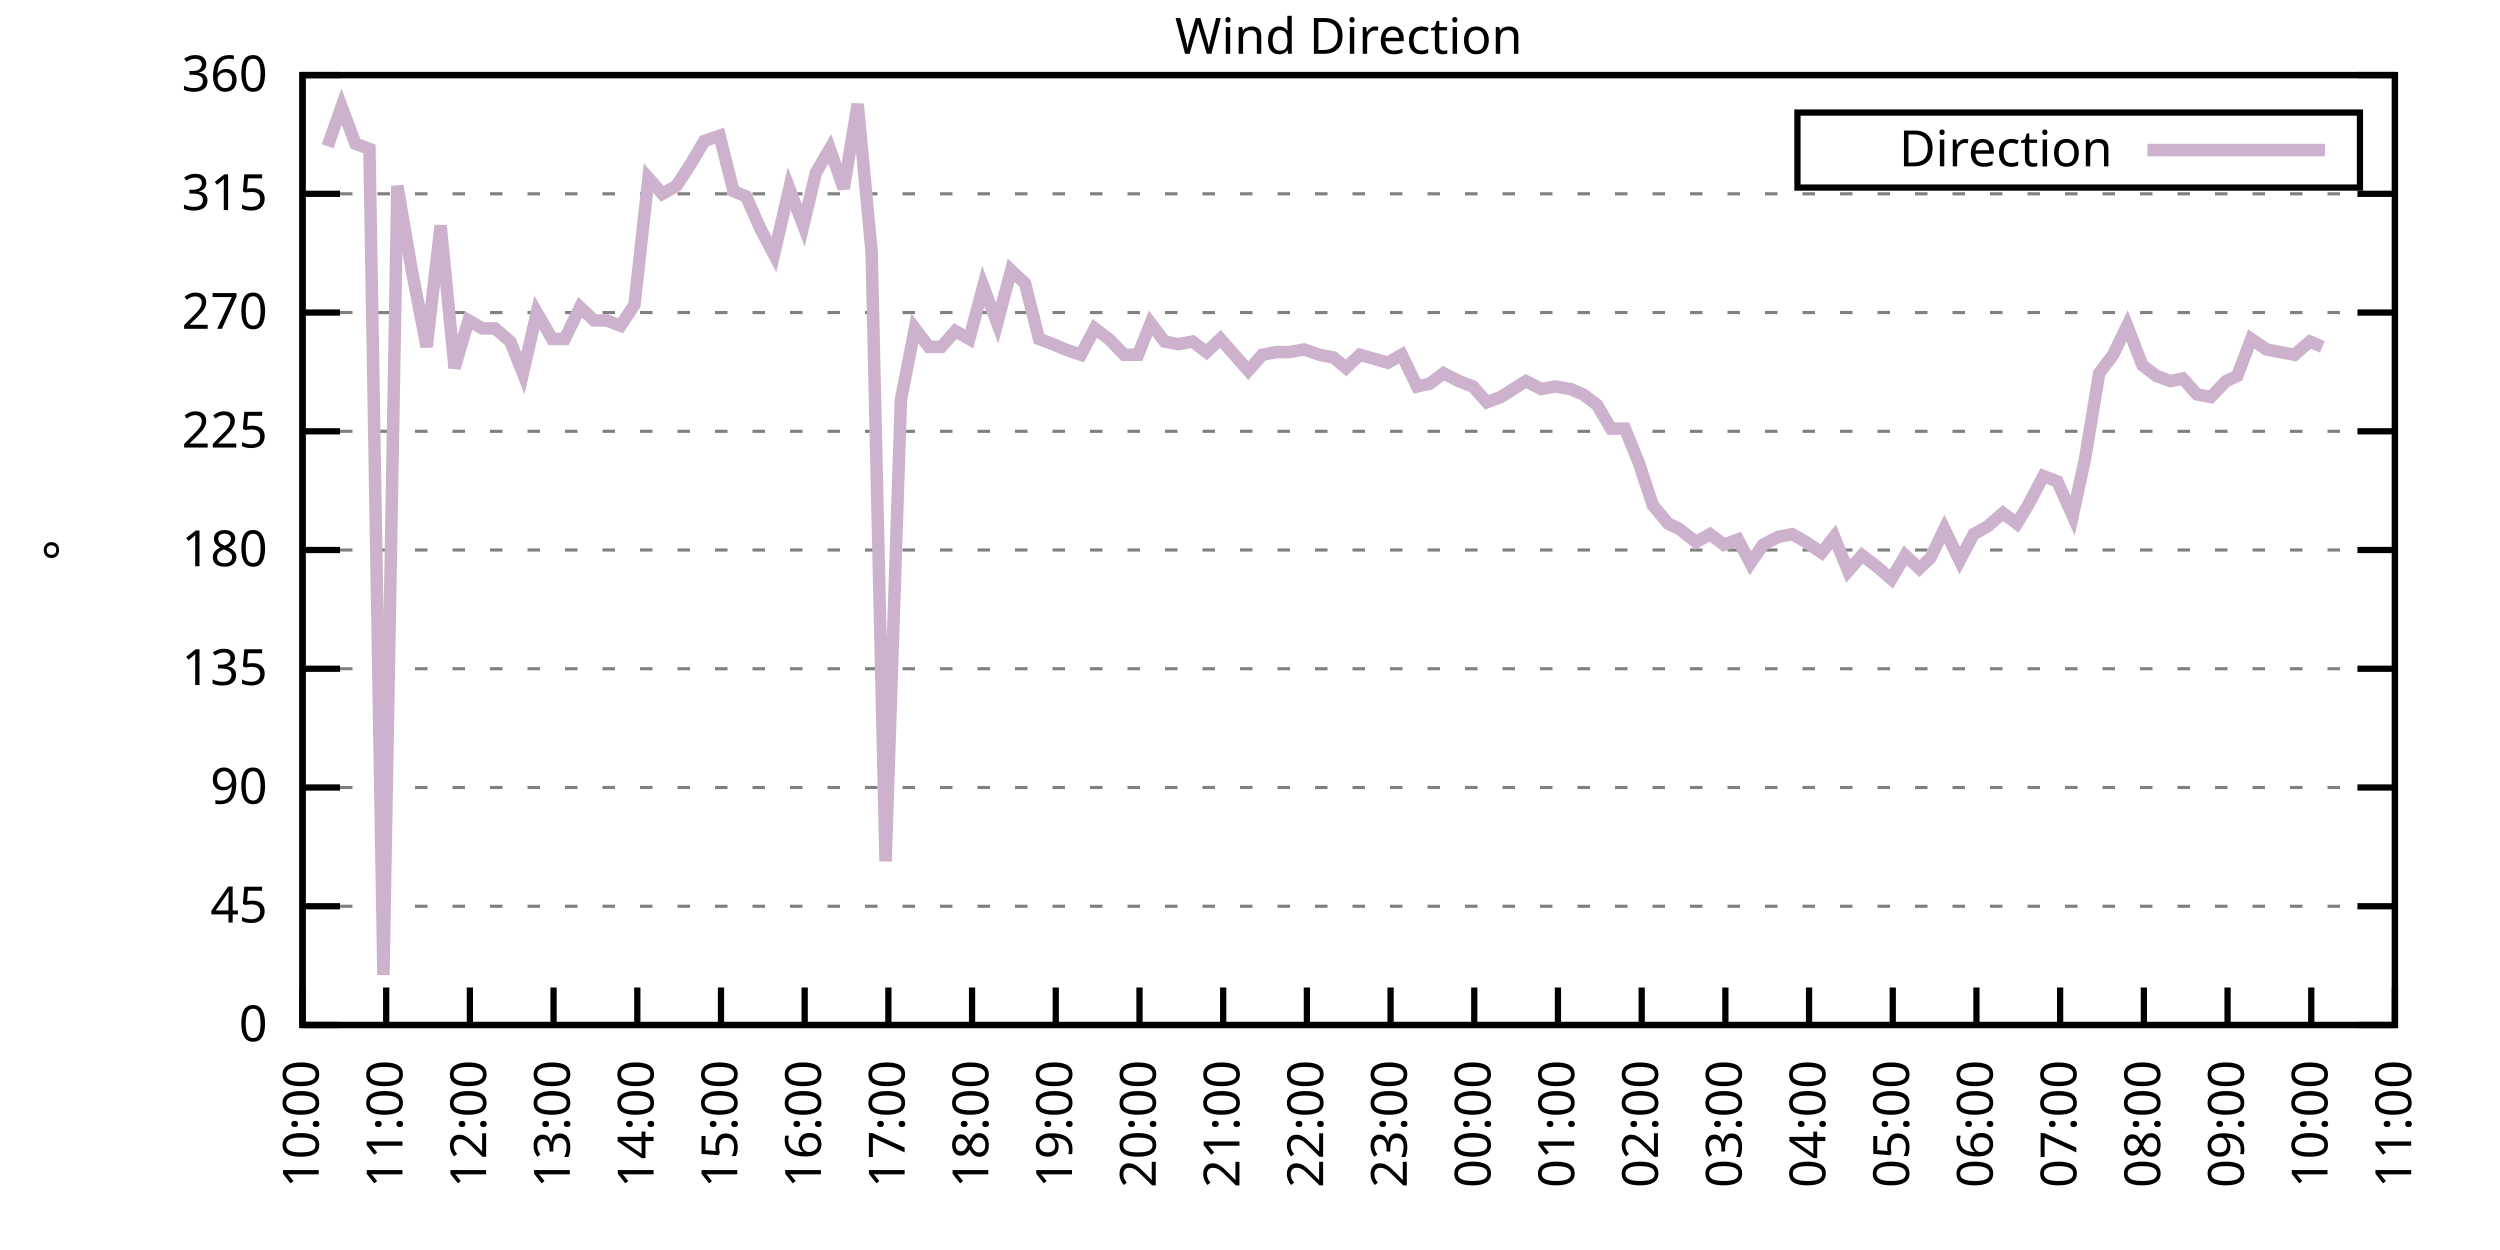
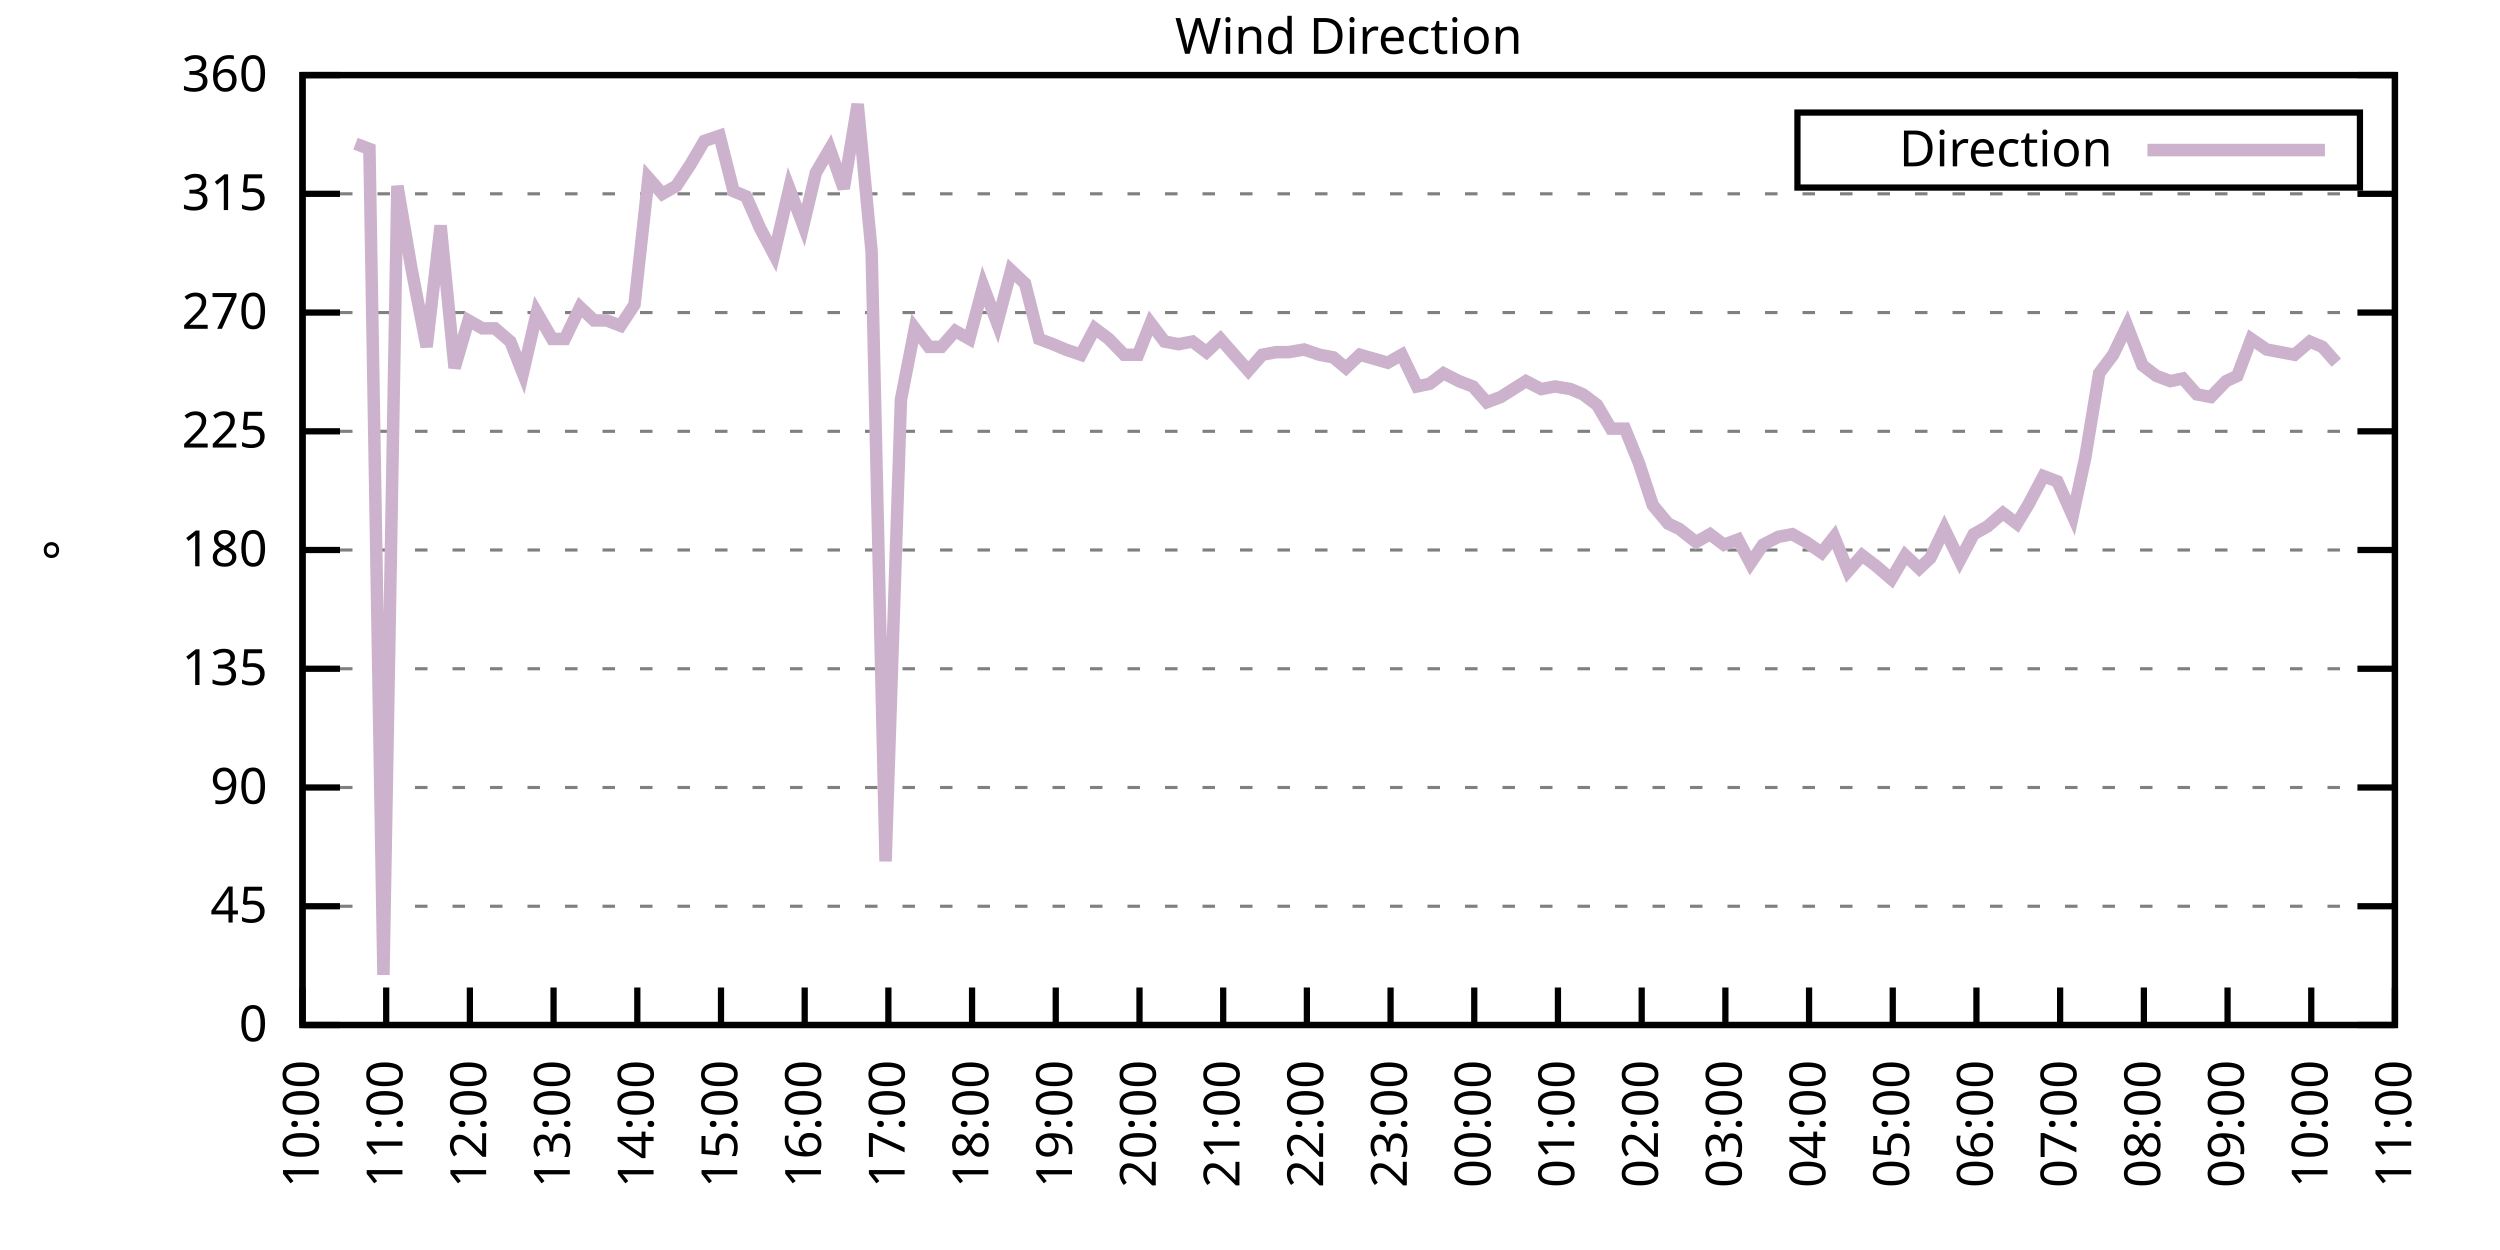
<svg xmlns="http://www.w3.org/2000/svg" xmlns:xlink="http://www.w3.org/1999/xlink" width="400" height="200" viewBox="0 0 400 200">
  <g id="gnuplot_canvas">
    <rect x="0" y="0" width="400" height="200" fill="none" />
    <defs>
      <circle id="gpDot" r="0.5" stroke-width="0.5" stroke="currentColor" />
      <path id="gpPt0" stroke-width="0.333" stroke="currentColor" d="M-1,0 h2 M0,-1 v2" />
      <path id="gpPt1" stroke-width="0.333" stroke="currentColor" d="M-1,-1 L1,1 M1,-1 L-1,1" />
      <path id="gpPt2" stroke-width="0.333" stroke="currentColor" d="M-1,0 L1,0 M0,-1 L0,1 M-1,-1 L1,1 M-1,1 L1,-1" />
      <rect id="gpPt3" stroke-width="0.333" stroke="currentColor" x="-1" y="-1" width="2" height="2" />
      <rect id="gpPt4" stroke-width="0.333" stroke="currentColor" fill="currentColor" x="-1" y="-1" width="2" height="2" />
      <circle id="gpPt5" stroke-width="0.333" stroke="currentColor" cx="0" cy="0" r="1" />
      <use xlink:href="#gpPt5" id="gpPt6" fill="currentColor" stroke="none" />
      <path id="gpPt7" stroke-width="0.333" stroke="currentColor" d="M0,-1.33 L-1.33,0.67 L1.33,0.67 z" />
      <use xlink:href="#gpPt7" id="gpPt8" fill="currentColor" stroke="none" />
      <use xlink:href="#gpPt7" id="gpPt9" stroke="currentColor" transform="rotate(180)" />
      <use xlink:href="#gpPt9" id="gpPt10" fill="currentColor" stroke="none" />
      <use xlink:href="#gpPt3" id="gpPt11" stroke="currentColor" transform="rotate(45)" />
      <use xlink:href="#gpPt11" id="gpPt12" fill="currentColor" stroke="none" />
      <path id="gpPt13" stroke-width="0.333" stroke="currentColor" d="M0,1.330 L1.265,0.411 L0.782,-1.067 L-0.782,-1.076 L-1.265,0.411 z" />
      <use xlink:href="#gpPt13" id="gpPt14" fill="currentColor" stroke="none" />
      <filter id="textbox" filterUnits="objectBoundingBox" x="0" y="0" height="1" width="1">
        <feFlood flood-color="white" flood-opacity="1" result="bgnd" />
        <feComposite in="SourceGraphic" in2="bgnd" operator="atop" />
      </filter>
      <filter id="greybox" filterUnits="objectBoundingBox" x="0" y="0" height="1" width="1">
        <feFlood flood-color="lightgrey" flood-opacity="1" result="grey" />
        <feComposite in="SourceGraphic" in2="grey" operator="atop" />
      </filter>
    </defs>
    <g fill="none" color="white" stroke="currentColor" stroke-width="1.00" stroke-linecap="butt" stroke-linejoin="miter">
</g>
    <g fill="none" color="black" stroke="currentColor" stroke-width="1.00" stroke-linecap="butt" stroke-linejoin="miter">
      <g stroke="none" shape-rendering="crispEdges">
        <polygon fill="rgb(255, 255, 255)" points="48.40,164.00 383.18,164.00 383.18,12.02 48.40,12.02 " />
      </g>
    </g>
    <g fill="none" color="black" stroke="currentColor" stroke-width="1.00" stroke-linecap="butt" stroke-linejoin="miter">
</g>
    <g fill="none" color="black" stroke="black" stroke-width="0.50" stroke-linecap="butt" stroke-linejoin="miter">
</g>
    <g fill="none" color="gray" stroke="currentColor" stroke-width="0.50" stroke-linecap="butt" stroke-linejoin="miter">
      <path stroke="gray" stroke-dasharray="2,4" class="gridline" d="M48.40,164.00 L383.19,164.00  " />
    </g>
    <g fill="none" color="gray" stroke="gray" stroke-width="1.00" stroke-linecap="butt" stroke-linejoin="miter">
</g>
    <g fill="none" color="black" stroke="currentColor" stroke-width="1.00" stroke-linecap="butt" stroke-linejoin="miter">
      <path stroke="black" d="M48.40,164.00 L54.40,164.00 M383.19,164.00 L377.19,164.00  " />
      <g transform="translate(42.80,166.60)" stroke="none" fill="black" font-family="Sans" font-size="8.00" text-anchor="end">
        <text>
          <tspan font-family="Sans"> 0</tspan>
        </text>
      </g>
    </g>
    <g fill="none" color="black" stroke="currentColor" stroke-width="1.00" stroke-linecap="butt" stroke-linejoin="miter">
</g>
    <g fill="none" color="black" stroke="black" stroke-width="0.50" stroke-linecap="butt" stroke-linejoin="miter">
</g>
    <g fill="none" color="gray" stroke="currentColor" stroke-width="0.50" stroke-linecap="butt" stroke-linejoin="miter">
      <path stroke="gray" stroke-dasharray="2,4" class="gridline" d="M48.40,145.00 L383.19,145.00  " />
    </g>
    <g fill="none" color="gray" stroke="gray" stroke-width="1.00" stroke-linecap="butt" stroke-linejoin="miter">
</g>
    <g fill="none" color="black" stroke="currentColor" stroke-width="1.00" stroke-linecap="butt" stroke-linejoin="miter">
      <path stroke="black" d="M48.40,145.00 L54.40,145.00 M383.19,145.00 L377.19,145.00  " />
      <g transform="translate(42.80,147.60)" stroke="none" fill="black" font-family="Sans" font-size="8.00" text-anchor="end">
        <text>
          <tspan font-family="Sans"> 45</tspan>
        </text>
      </g>
    </g>
    <g fill="none" color="black" stroke="currentColor" stroke-width="1.00" stroke-linecap="butt" stroke-linejoin="miter">
</g>
    <g fill="none" color="black" stroke="black" stroke-width="0.50" stroke-linecap="butt" stroke-linejoin="miter">
</g>
    <g fill="none" color="gray" stroke="currentColor" stroke-width="0.50" stroke-linecap="butt" stroke-linejoin="miter">
      <path stroke="gray" stroke-dasharray="2,4" class="gridline" d="M48.40,126.00 L383.19,126.00  " />
    </g>
    <g fill="none" color="gray" stroke="gray" stroke-width="1.00" stroke-linecap="butt" stroke-linejoin="miter">
</g>
    <g fill="none" color="black" stroke="currentColor" stroke-width="1.00" stroke-linecap="butt" stroke-linejoin="miter">
      <path stroke="black" d="M48.40,126.00 L54.40,126.00 M383.19,126.00 L377.19,126.00  " />
      <g transform="translate(42.80,128.60)" stroke="none" fill="black" font-family="Sans" font-size="8.00" text-anchor="end">
        <text>
          <tspan font-family="Sans"> 90</tspan>
        </text>
      </g>
    </g>
    <g fill="none" color="black" stroke="currentColor" stroke-width="1.00" stroke-linecap="butt" stroke-linejoin="miter">
</g>
    <g fill="none" color="black" stroke="black" stroke-width="0.50" stroke-linecap="butt" stroke-linejoin="miter">
</g>
    <g fill="none" color="gray" stroke="currentColor" stroke-width="0.50" stroke-linecap="butt" stroke-linejoin="miter">
      <path stroke="gray" stroke-dasharray="2,4" class="gridline" d="M48.40,107.00 L383.19,107.00  " />
    </g>
    <g fill="none" color="gray" stroke="gray" stroke-width="1.00" stroke-linecap="butt" stroke-linejoin="miter">
</g>
    <g fill="none" color="black" stroke="currentColor" stroke-width="1.00" stroke-linecap="butt" stroke-linejoin="miter">
      <path stroke="black" d="M48.40,107.00 L54.40,107.00 M383.19,107.00 L377.19,107.00  " />
      <g transform="translate(42.80,109.60)" stroke="none" fill="black" font-family="Sans" font-size="8.00" text-anchor="end">
        <text>
          <tspan font-family="Sans"> 135</tspan>
        </text>
      </g>
    </g>
    <g fill="none" color="black" stroke="currentColor" stroke-width="1.00" stroke-linecap="butt" stroke-linejoin="miter">
</g>
    <g fill="none" color="black" stroke="black" stroke-width="0.50" stroke-linecap="butt" stroke-linejoin="miter">
</g>
    <g fill="none" color="gray" stroke="currentColor" stroke-width="0.50" stroke-linecap="butt" stroke-linejoin="miter">
      <path stroke="gray" stroke-dasharray="2,4" class="gridline" d="M48.40,88.00 L383.19,88.00  " />
    </g>
    <g fill="none" color="gray" stroke="gray" stroke-width="1.00" stroke-linecap="butt" stroke-linejoin="miter">
</g>
    <g fill="none" color="black" stroke="currentColor" stroke-width="1.00" stroke-linecap="butt" stroke-linejoin="miter">
      <path stroke="black" d="M48.40,88.00 L54.40,88.00 M383.19,88.00 L377.19,88.00  " />
      <g transform="translate(42.80,90.60)" stroke="none" fill="black" font-family="Sans" font-size="8.00" text-anchor="end">
        <text>
          <tspan font-family="Sans"> 180</tspan>
        </text>
      </g>
    </g>
    <g fill="none" color="black" stroke="currentColor" stroke-width="1.00" stroke-linecap="butt" stroke-linejoin="miter">
</g>
    <g fill="none" color="black" stroke="black" stroke-width="0.50" stroke-linecap="butt" stroke-linejoin="miter">
</g>
    <g fill="none" color="gray" stroke="currentColor" stroke-width="0.50" stroke-linecap="butt" stroke-linejoin="miter">
      <path stroke="gray" stroke-dasharray="2,4" class="gridline" d="M48.40,69.01 L383.19,69.01  " />
    </g>
    <g fill="none" color="gray" stroke="gray" stroke-width="1.00" stroke-linecap="butt" stroke-linejoin="miter">
</g>
    <g fill="none" color="black" stroke="currentColor" stroke-width="1.00" stroke-linecap="butt" stroke-linejoin="miter">
      <path stroke="black" d="M48.40,69.01 L54.40,69.01 M383.19,69.01 L377.19,69.01  " />
      <g transform="translate(42.80,71.61)" stroke="none" fill="black" font-family="Sans" font-size="8.00" text-anchor="end">
        <text>
          <tspan font-family="Sans"> 225</tspan>
        </text>
      </g>
    </g>
    <g fill="none" color="black" stroke="currentColor" stroke-width="1.00" stroke-linecap="butt" stroke-linejoin="miter">
</g>
    <g fill="none" color="black" stroke="black" stroke-width="0.50" stroke-linecap="butt" stroke-linejoin="miter">
</g>
    <g fill="none" color="gray" stroke="currentColor" stroke-width="0.50" stroke-linecap="butt" stroke-linejoin="miter">
      <path stroke="gray" stroke-dasharray="2,4" class="gridline" d="M48.40,50.01 L383.19,50.01  " />
    </g>
    <g fill="none" color="gray" stroke="gray" stroke-width="1.00" stroke-linecap="butt" stroke-linejoin="miter">
</g>
    <g fill="none" color="black" stroke="currentColor" stroke-width="1.00" stroke-linecap="butt" stroke-linejoin="miter">
      <path stroke="black" d="M48.40,50.01 L54.40,50.01 M383.19,50.01 L377.19,50.01  " />
      <g transform="translate(42.80,52.61)" stroke="none" fill="black" font-family="Sans" font-size="8.00" text-anchor="end">
        <text>
          <tspan font-family="Sans"> 270</tspan>
        </text>
      </g>
    </g>
    <g fill="none" color="black" stroke="currentColor" stroke-width="1.00" stroke-linecap="butt" stroke-linejoin="miter">
</g>
    <g fill="none" color="black" stroke="black" stroke-width="0.50" stroke-linecap="butt" stroke-linejoin="miter">
</g>
    <g fill="none" color="gray" stroke="currentColor" stroke-width="0.50" stroke-linecap="butt" stroke-linejoin="miter">
      <path stroke="gray" stroke-dasharray="2,4" class="gridline" d="M48.40,31.01 L383.19,31.01  " />
    </g>
    <g fill="none" color="gray" stroke="gray" stroke-width="1.00" stroke-linecap="butt" stroke-linejoin="miter">
</g>
    <g fill="none" color="black" stroke="currentColor" stroke-width="1.00" stroke-linecap="butt" stroke-linejoin="miter">
      <path stroke="black" d="M48.40,31.01 L54.40,31.01 M383.19,31.01 L377.19,31.01  " />
      <g transform="translate(42.80,33.61)" stroke="none" fill="black" font-family="Sans" font-size="8.00" text-anchor="end">
        <text>
          <tspan font-family="Sans"> 315</tspan>
        </text>
      </g>
    </g>
    <g fill="none" color="black" stroke="currentColor" stroke-width="1.00" stroke-linecap="butt" stroke-linejoin="miter">
</g>
    <g fill="none" color="black" stroke="black" stroke-width="0.50" stroke-linecap="butt" stroke-linejoin="miter">
</g>
    <g fill="none" color="gray" stroke="currentColor" stroke-width="0.50" stroke-linecap="butt" stroke-linejoin="miter">
      <path stroke="gray" stroke-dasharray="2,4" class="gridline" d="M48.40,12.01 L383.19,12.01  " />
    </g>
    <g fill="none" color="gray" stroke="gray" stroke-width="1.00" stroke-linecap="butt" stroke-linejoin="miter">
</g>
    <g fill="none" color="black" stroke="currentColor" stroke-width="1.00" stroke-linecap="butt" stroke-linejoin="miter">
      <path stroke="black" d="M48.40,12.01 L54.40,12.01 M383.19,12.01 L377.19,12.01  " />
      <g transform="translate(42.80,14.61)" stroke="none" fill="black" font-family="Sans" font-size="8.00" text-anchor="end">
        <text>
          <tspan font-family="Sans"> 360</tspan>
        </text>
      </g>
    </g>
    <g fill="none" color="black" stroke="currentColor" stroke-width="1.00" stroke-linecap="butt" stroke-linejoin="miter">
      <path stroke="black" d="M48.40,164.00 L48.40,158.00  " />
      <g transform="translate(51.00,169.60) rotate(270.00)" stroke="none" fill="black" font-family="Sans" font-size="8.00" text-anchor="end">
        <text>
          <tspan font-family="Sans">10:00</tspan>
        </text>
      </g>
    </g>
    <g fill="none" color="black" stroke="currentColor" stroke-width="1.00" stroke-linecap="butt" stroke-linejoin="miter">
      <path stroke="black" d="M61.79,164.00 L61.79,158.00  " />
      <g transform="translate(64.39,169.60) rotate(270.00)" stroke="none" fill="black" font-family="Sans" font-size="8.00" text-anchor="end">
        <text>
          <tspan font-family="Sans">11:00</tspan>
        </text>
      </g>
    </g>
    <g fill="none" color="black" stroke="currentColor" stroke-width="1.00" stroke-linecap="butt" stroke-linejoin="miter">
      <path stroke="black" d="M75.18,164.00 L75.18,158.00  " />
      <g transform="translate(77.78,169.60) rotate(270.00)" stroke="none" fill="black" font-family="Sans" font-size="8.00" text-anchor="end">
        <text>
          <tspan font-family="Sans">12:00</tspan>
        </text>
      </g>
    </g>
    <g fill="none" color="black" stroke="currentColor" stroke-width="1.00" stroke-linecap="butt" stroke-linejoin="miter">
      <path stroke="black" d="M88.57,164.00 L88.57,158.00  " />
      <g transform="translate(91.17,169.60) rotate(270.00)" stroke="none" fill="black" font-family="Sans" font-size="8.00" text-anchor="end">
        <text>
          <tspan font-family="Sans">13:00</tspan>
        </text>
      </g>
    </g>
    <g fill="none" color="black" stroke="currentColor" stroke-width="1.00" stroke-linecap="butt" stroke-linejoin="miter">
      <path stroke="black" d="M101.97,164.00 L101.97,158.00  " />
      <g transform="translate(104.57,169.60) rotate(270.00)" stroke="none" fill="black" font-family="Sans" font-size="8.00" text-anchor="end">
        <text>
          <tspan font-family="Sans">14:00</tspan>
        </text>
      </g>
    </g>
    <g fill="none" color="black" stroke="currentColor" stroke-width="1.00" stroke-linecap="butt" stroke-linejoin="miter">
      <path stroke="black" d="M115.36,164.00 L115.36,158.00  " />
      <g transform="translate(117.96,169.60) rotate(270.00)" stroke="none" fill="black" font-family="Sans" font-size="8.00" text-anchor="end">
        <text>
          <tspan font-family="Sans">15:00</tspan>
        </text>
      </g>
    </g>
    <g fill="none" color="black" stroke="currentColor" stroke-width="1.00" stroke-linecap="butt" stroke-linejoin="miter">
      <path stroke="black" d="M128.75,164.00 L128.75,158.00  " />
      <g transform="translate(131.35,169.60) rotate(270.00)" stroke="none" fill="black" font-family="Sans" font-size="8.00" text-anchor="end">
        <text>
          <tspan font-family="Sans">16:00</tspan>
        </text>
      </g>
    </g>
    <g fill="none" color="black" stroke="currentColor" stroke-width="1.00" stroke-linecap="butt" stroke-linejoin="miter">
      <path stroke="black" d="M142.14,164.00 L142.14,158.00  " />
      <g transform="translate(144.74,169.60) rotate(270.00)" stroke="none" fill="black" font-family="Sans" font-size="8.00" text-anchor="end">
        <text>
          <tspan font-family="Sans">17:00</tspan>
        </text>
      </g>
    </g>
    <g fill="none" color="black" stroke="currentColor" stroke-width="1.00" stroke-linecap="butt" stroke-linejoin="miter">
      <path stroke="black" d="M155.53,164.00 L155.53,158.00  " />
      <g transform="translate(158.13,169.60) rotate(270.00)" stroke="none" fill="black" font-family="Sans" font-size="8.00" text-anchor="end">
        <text>
          <tspan font-family="Sans">18:00</tspan>
        </text>
      </g>
    </g>
    <g fill="none" color="black" stroke="currentColor" stroke-width="1.00" stroke-linecap="butt" stroke-linejoin="miter">
      <path stroke="black" d="M168.92,164.00 L168.92,158.00  " />
      <g transform="translate(171.52,169.60) rotate(270.00)" stroke="none" fill="black" font-family="Sans" font-size="8.00" text-anchor="end">
        <text>
          <tspan font-family="Sans">19:00</tspan>
        </text>
      </g>
    </g>
    <g fill="none" color="black" stroke="currentColor" stroke-width="1.00" stroke-linecap="butt" stroke-linejoin="miter">
      <path stroke="black" d="M182.32,164.00 L182.32,158.00  " />
      <g transform="translate(184.92,169.60) rotate(270.00)" stroke="none" fill="black" font-family="Sans" font-size="8.00" text-anchor="end">
        <text>
          <tspan font-family="Sans">20:00</tspan>
        </text>
      </g>
    </g>
    <g fill="none" color="black" stroke="currentColor" stroke-width="1.00" stroke-linecap="butt" stroke-linejoin="miter">
      <path stroke="black" d="M195.71,164.00 L195.71,158.00  " />
      <g transform="translate(198.31,169.60) rotate(270.00)" stroke="none" fill="black" font-family="Sans" font-size="8.00" text-anchor="end">
        <text>
          <tspan font-family="Sans">21:00</tspan>
        </text>
      </g>
    </g>
    <g fill="none" color="black" stroke="currentColor" stroke-width="1.00" stroke-linecap="butt" stroke-linejoin="miter">
      <path stroke="black" d="M209.10,164.00 L209.10,158.00  " />
      <g transform="translate(211.70,169.60) rotate(270.00)" stroke="none" fill="black" font-family="Sans" font-size="8.00" text-anchor="end">
        <text>
          <tspan font-family="Sans">22:00</tspan>
        </text>
      </g>
    </g>
    <g fill="none" color="black" stroke="currentColor" stroke-width="1.00" stroke-linecap="butt" stroke-linejoin="miter">
      <path stroke="black" d="M222.49,164.00 L222.49,158.00  " />
      <g transform="translate(225.09,169.60) rotate(270.00)" stroke="none" fill="black" font-family="Sans" font-size="8.00" text-anchor="end">
        <text>
          <tspan font-family="Sans">23:00</tspan>
        </text>
      </g>
    </g>
    <g fill="none" color="black" stroke="currentColor" stroke-width="1.00" stroke-linecap="butt" stroke-linejoin="miter">
      <path stroke="black" d="M235.88,164.00 L235.88,158.00  " />
      <g transform="translate(238.48,169.60) rotate(270.00)" stroke="none" fill="black" font-family="Sans" font-size="8.00" text-anchor="end">
        <text>
          <tspan font-family="Sans">00:00</tspan>
        </text>
      </g>
    </g>
    <g fill="none" color="black" stroke="currentColor" stroke-width="1.00" stroke-linecap="butt" stroke-linejoin="miter">
      <path stroke="black" d="M249.27,164.00 L249.27,158.00  " />
      <g transform="translate(251.87,169.60) rotate(270.00)" stroke="none" fill="black" font-family="Sans" font-size="8.00" text-anchor="end">
        <text>
          <tspan font-family="Sans">01:00</tspan>
        </text>
      </g>
    </g>
    <g fill="none" color="black" stroke="currentColor" stroke-width="1.00" stroke-linecap="butt" stroke-linejoin="miter">
      <path stroke="black" d="M262.67,164.00 L262.67,158.00  " />
      <g transform="translate(265.27,169.60) rotate(270.00)" stroke="none" fill="black" font-family="Sans" font-size="8.00" text-anchor="end">
        <text>
          <tspan font-family="Sans">02:00</tspan>
        </text>
      </g>
    </g>
    <g fill="none" color="black" stroke="currentColor" stroke-width="1.00" stroke-linecap="butt" stroke-linejoin="miter">
      <path stroke="black" d="M276.06,164.00 L276.06,158.00  " />
      <g transform="translate(278.66,169.60) rotate(270.00)" stroke="none" fill="black" font-family="Sans" font-size="8.00" text-anchor="end">
        <text>
          <tspan font-family="Sans">03:00</tspan>
        </text>
      </g>
    </g>
    <g fill="none" color="black" stroke="currentColor" stroke-width="1.00" stroke-linecap="butt" stroke-linejoin="miter">
      <path stroke="black" d="M289.45,164.00 L289.45,158.00  " />
      <g transform="translate(292.05,169.60) rotate(270.00)" stroke="none" fill="black" font-family="Sans" font-size="8.00" text-anchor="end">
        <text>
          <tspan font-family="Sans">04:00</tspan>
        </text>
      </g>
    </g>
    <g fill="none" color="black" stroke="currentColor" stroke-width="1.00" stroke-linecap="butt" stroke-linejoin="miter">
      <path stroke="black" d="M302.84,164.00 L302.84,158.00  " />
      <g transform="translate(305.44,169.60) rotate(270.00)" stroke="none" fill="black" font-family="Sans" font-size="8.00" text-anchor="end">
        <text>
          <tspan font-family="Sans">05:00</tspan>
        </text>
      </g>
    </g>
    <g fill="none" color="black" stroke="currentColor" stroke-width="1.00" stroke-linecap="butt" stroke-linejoin="miter">
      <path stroke="black" d="M316.23,164.00 L316.23,158.00  " />
      <g transform="translate(318.83,169.60) rotate(270.00)" stroke="none" fill="black" font-family="Sans" font-size="8.00" text-anchor="end">
        <text>
          <tspan font-family="Sans">06:00</tspan>
        </text>
      </g>
    </g>
    <g fill="none" color="black" stroke="currentColor" stroke-width="1.00" stroke-linecap="butt" stroke-linejoin="miter">
      <path stroke="black" d="M329.62,164.00 L329.62,158.00  " />
      <g transform="translate(332.22,169.60) rotate(270.00)" stroke="none" fill="black" font-family="Sans" font-size="8.00" text-anchor="end">
        <text>
          <tspan font-family="Sans">07:00</tspan>
        </text>
      </g>
    </g>
    <g fill="none" color="black" stroke="currentColor" stroke-width="1.00" stroke-linecap="butt" stroke-linejoin="miter">
      <path stroke="black" d="M343.02,164.00 L343.02,158.00  " />
      <g transform="translate(345.62,169.60) rotate(270.00)" stroke="none" fill="black" font-family="Sans" font-size="8.00" text-anchor="end">
        <text>
          <tspan font-family="Sans">08:00</tspan>
        </text>
      </g>
    </g>
    <g fill="none" color="black" stroke="currentColor" stroke-width="1.00" stroke-linecap="butt" stroke-linejoin="miter">
      <path stroke="black" d="M356.41,164.00 L356.41,158.00  " />
      <g transform="translate(359.01,169.60) rotate(270.00)" stroke="none" fill="black" font-family="Sans" font-size="8.00" text-anchor="end">
        <text>
          <tspan font-family="Sans">09:00</tspan>
        </text>
      </g>
    </g>
    <g fill="none" color="black" stroke="currentColor" stroke-width="1.00" stroke-linecap="butt" stroke-linejoin="miter">
      <path stroke="black" d="M369.80,164.00 L369.80,158.00  " />
      <g transform="translate(372.40,169.60) rotate(270.00)" stroke="none" fill="black" font-family="Sans" font-size="8.00" text-anchor="end">
        <text>
          <tspan font-family="Sans">10:00</tspan>
        </text>
      </g>
    </g>
    <g fill="none" color="black" stroke="currentColor" stroke-width="1.00" stroke-linecap="butt" stroke-linejoin="miter">
      <path stroke="black" d="M383.19,164.00 L383.19,158.00  " />
      <g transform="translate(385.79,169.60) rotate(270.00)" stroke="none" fill="black" font-family="Sans" font-size="8.00" text-anchor="end">
        <text>
          <tspan font-family="Sans">11:00</tspan>
        </text>
      </g>
    </g>
    <g fill="none" color="black" stroke="currentColor" stroke-width="1.00" stroke-linecap="butt" stroke-linejoin="miter">
</g>
    <g fill="none" color="black" stroke="currentColor" stroke-width="1.00" stroke-linecap="butt" stroke-linejoin="miter">
      <path stroke="black" d="M48.40,12.01 L48.40,164.00 L383.19,164.00 L383.19,12.01 L48.40,12.01 Z  " />
    </g>
    <g fill="none" color="black" stroke="currentColor" stroke-width="1.00" stroke-linecap="butt" stroke-linejoin="miter">
</g>
    <g fill="none" color="black" stroke="currentColor" stroke-width="1.00" stroke-linecap="butt" stroke-linejoin="miter">
      <path stroke="black" d="M287.59,30.01 L287.59,18.01 L377.59,18.01 L377.59,30.01 L287.59,30.01 Z  " />
    </g>
    <g id="Wind_direction_plot_1">
      <g fill="none" color="white" stroke="black" stroke-width="2.00" stroke-linecap="butt" stroke-linejoin="miter">
</g>
      <g fill="none" color="black" stroke="currentColor" stroke-width="2.00" stroke-linecap="butt" stroke-linejoin="miter">
        <g transform="translate(337.99,26.61)" stroke="none" fill="black" font-family="Sans" font-size="8.00" text-anchor="end">
          <text>
            <tspan font-family="Sans">Direction</tspan>
          </text>
        </g>
      </g>
      <g fill="none" color="black" stroke="currentColor" stroke-width="2.00" stroke-linecap="butt" stroke-linejoin="miter">
-         <path stroke="rgb(204, 178, 204)" d="M343.59,24.01 L371.99,24.01 M52.42,23.41 L54.65,17.08 L56.88,22.99 L59.11,23.83 L61.35,155.98 L63.58,29.74   L65.81,42.83 L68.26,55.50 L70.50,36.08 L72.73,58.87 L74.96,51.27 L77.19,52.54 L79.20,52.54 L81.66,54.65   L83.66,59.72 L85.90,50.01 L88.35,54.23 L90.36,54.23 L92.82,49.16 L95.05,51.27 L97.06,51.27 L99.29,52.12   L101.52,48.74 L103.75,28.48 L105.98,31.01 L108.22,29.74 L110.45,26.36 L112.68,22.56 L115.13,21.72 L117.37,30.59   L119.38,31.43 L121.61,36.50 L123.84,40.72 L126.29,30.16 L128.53,36.08 L130.54,27.63 L132.77,23.83 L135.00,30.16   L137.23,16.65 L139.46,40.30 L141.69,137.82 L144.15,63.94 L146.38,52.54 L148.61,55.50 L150.62,55.50 L152.85,52.96   L155.09,54.23 L157.32,45.79 L159.55,51.70 L161.78,43.25 L164.01,45.36 L166.25,54.23 L168.48,55.07 L170.49,55.92   L172.94,56.76 L175.17,52.54 L177.41,54.23 L179.86,56.76 L182.09,56.76 L184.10,51.70 L186.33,54.65 L188.57,55.07   L190.80,54.65 L193.03,56.34 L195.26,54.23 L197.49,56.76 L199.73,59.30 L201.96,56.76 L204.19,56.34 L206.20,56.34   L208.65,55.92 L211.11,56.76 L213.34,57.18 L215.35,58.87 L217.58,56.76 L222.04,58.03 L224.28,56.76 L226.73,61.83   L228.74,61.41 L230.97,59.72 L233.43,60.98 L235.66,61.83 L237.89,64.36 L240.12,63.52 L242.13,62.25 L244.14,60.98   L246.60,62.25 L248.83,61.83 L251.28,62.25 L253.29,63.10 L255.52,64.78 L257.76,68.58 L259.99,68.58 L262.22,74.07   L264.45,80.83 L266.91,83.78 L268.69,84.63 L271.37,86.74 L273.60,85.47 L275.83,87.16 L278.07,86.32 L280.07,90.12   L282.08,87.16 L284.54,85.89 L286.77,85.47 L289.00,86.74 L291.46,88.43 L293.47,85.89 L295.70,91.38 L297.93,88.85   L300.16,90.54 L302.62,92.65 L304.85,88.85 L307.08,90.96 L308.87,89.27 L311.10,84.63 L313.55,89.69 L315.79,85.47   L318.02,84.21 L320.47,82.09 L322.70,83.78 L324.49,80.83 L326.95,76.18 L329.18,77.03 L331.63,82.52 L333.64,73.23   L335.87,59.72 L338.10,56.76 L340.34,52.12 L342.79,58.45 L345.02,60.14 L347.26,60.98 L349.26,60.56 L351.50,63.10   L353.73,63.52 L356.18,60.98 L357.97,60.14 L360.20,54.23 L362.66,55.92 L364.89,56.34 L367.12,56.76 L369.58,54.65   L371.58,55.50  " />
+         <path stroke="rgb(204, 178, 204)" d="M343.59,24.01 L371.99,24.01 M56.88,22.99 L59.11,23.83 L61.35,155.98 L63.58,29.74 L65.81,42.83 L68.26,55.50   L70.50,36.08 L72.73,58.87 L74.96,51.27 L77.19,52.54 L79.20,52.54 L81.66,54.65 L83.66,59.72 L85.90,50.01   L88.35,54.23 L90.36,54.23 L92.82,49.16 L95.05,51.27 L97.06,51.27 L99.29,52.12 L101.52,48.74 L103.75,28.48   L105.98,31.01 L108.22,29.74 L110.45,26.36 L112.68,22.56 L115.13,21.72 L117.37,30.59 L119.38,31.43 L121.61,36.50   L123.84,40.72 L126.29,30.16 L128.53,36.08 L130.54,27.63 L132.77,23.83 L135.00,30.16 L137.23,16.65 L139.46,40.30   L141.69,137.82 L144.15,63.94 L146.38,52.54 L148.61,55.50 L150.62,55.50 L152.85,52.96 L155.09,54.23 L157.32,45.79   L159.55,51.70 L161.78,43.25 L164.01,45.36 L166.25,54.23 L168.48,55.07 L170.49,55.92 L172.94,56.76 L175.17,52.54   L177.41,54.23 L179.86,56.76 L182.09,56.76 L184.10,51.70 L186.33,54.65 L188.57,55.07 L190.80,54.65 L193.03,56.34   L195.26,54.23 L197.49,56.76 L199.73,59.30 L201.96,56.76 L204.19,56.34 L206.20,56.34 L208.65,55.92 L211.11,56.76   L213.34,57.18 L215.35,58.87 L217.58,56.76 L222.04,58.03 L224.28,56.76 L226.73,61.83 L228.74,61.41 L230.97,59.72   L233.43,60.98 L235.66,61.83 L237.89,64.36 L240.12,63.52 L242.13,62.25 L244.14,60.98 L246.60,62.25 L248.83,61.83   L251.28,62.25 L253.29,63.10 L255.52,64.78 L257.76,68.58 L259.99,68.58 L262.22,74.07 L264.45,80.83 L266.91,83.78   L268.69,84.63 L271.37,86.74 L273.60,85.47 L275.83,87.16 L278.07,86.32 L280.07,90.12 L282.08,87.16 L284.54,85.89   L286.77,85.47 L289.00,86.74 L291.46,88.43 L293.47,85.89 L295.70,91.38 L297.93,88.85 L300.16,90.54 L302.62,92.65   L304.85,88.85 L307.08,90.96 L308.87,89.27 L311.10,84.63 L313.55,89.69 L315.79,85.47 L318.02,84.21 L320.47,82.09   L322.70,83.78 L324.49,80.83 L326.95,76.18 L329.18,77.03 L331.63,82.52 L333.64,73.23 L335.87,59.72 L338.10,56.76   L340.34,52.12 L342.79,58.45 L345.02,60.14 L347.26,60.98 L349.26,60.56 L351.50,63.10 L353.73,63.52 L356.18,60.98   L357.97,60.14 L360.20,54.23 L362.66,55.92 L364.89,56.34 L367.12,56.76 L369.58,54.65 L371.58,55.50 L373.82,58.03    " />
      </g>
    </g>
    <g fill="none" color="black" stroke="currentColor" stroke-width="2.00" stroke-linecap="butt" stroke-linejoin="miter">
</g>
    <g fill="none" color="black" stroke="black" stroke-width="1.00" stroke-linecap="butt" stroke-linejoin="miter">
</g>
    <g fill="none" color="black" stroke="currentColor" stroke-width="1.00" stroke-linecap="butt" stroke-linejoin="miter">
      <path stroke="black" d="M48.40,12.01 L48.40,164.00 L383.19,164.00 L383.19,12.01 L48.40,12.01 Z  " />
      <g transform="translate(12.80,88.01) rotate(270.00)" stroke="none" fill="black" font-family="Sans" font-size="8.00" text-anchor="middle">
        <text>
          <tspan font-family="Sans">°</tspan>
        </text>
      </g>
    </g>
    <g fill="none" color="black" stroke="currentColor" stroke-width="1.00" stroke-linecap="butt" stroke-linejoin="miter">
</g>
    <g fill="none" color="black" stroke="currentColor" stroke-width="1.00" stroke-linecap="butt" stroke-linejoin="miter">
      <g transform="translate(215.79,8.61)" stroke="none" fill="black" font-family="Sans" font-size="8.00" text-anchor="middle">
        <text>
          <tspan font-family="Sans">Wind Direction</tspan>
        </text>
      </g>
    </g>
    <g fill="none" color="black" stroke="currentColor" stroke-width="1.00" stroke-linecap="butt" stroke-linejoin="miter">
</g>
  </g>
</svg>
